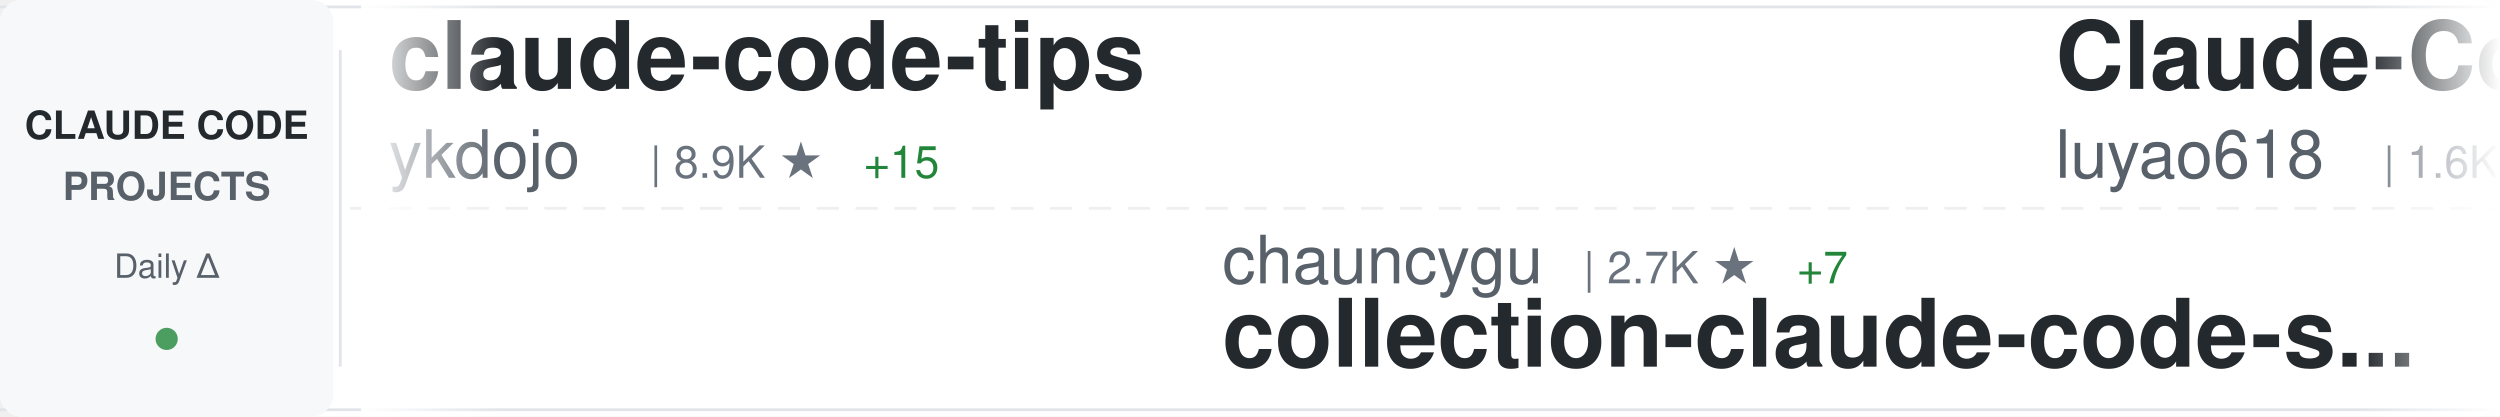
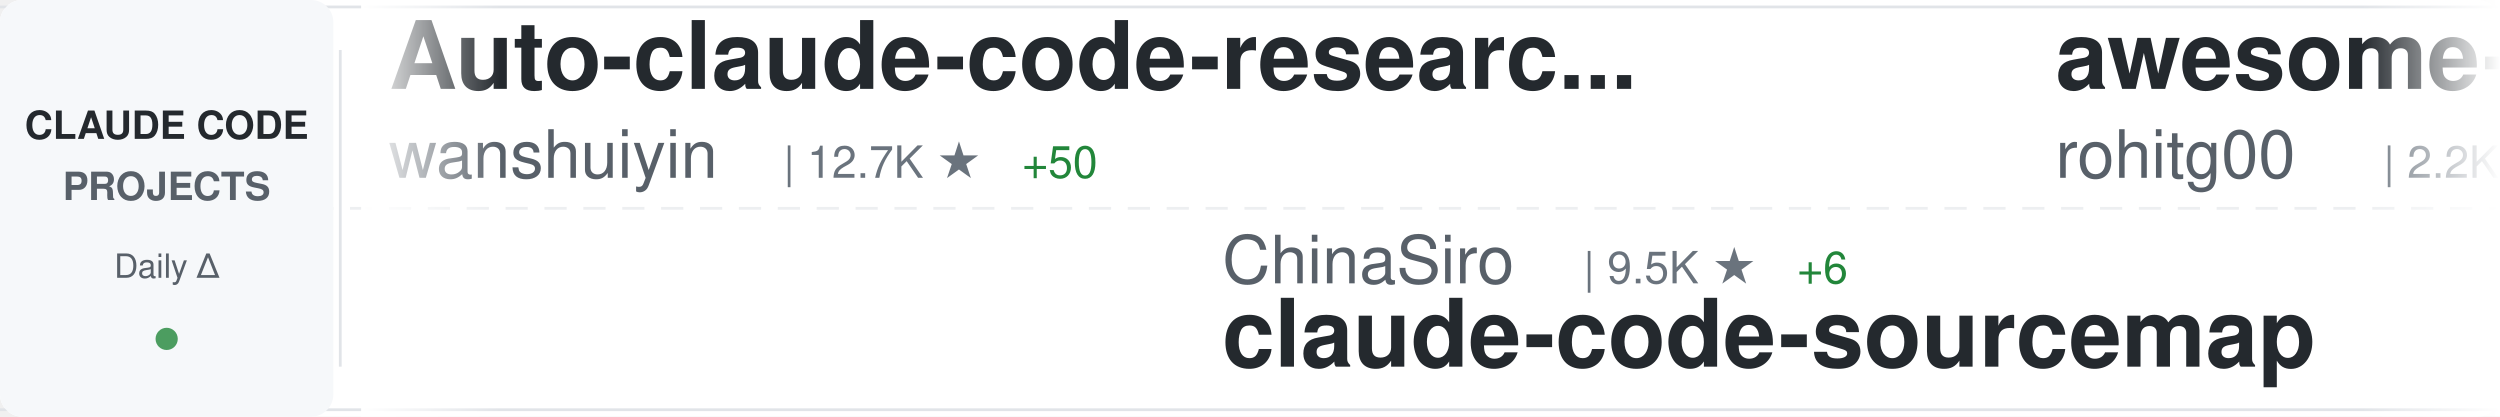
<svg xmlns="http://www.w3.org/2000/svg" width="900" height="150">
  <defs>
    <linearGradient id="awesomeLeftFade" x1="0%" y1="0%" x2="100%" y2="0%">
      <stop offset="0%" style="stop-color:#ffffff;stop-opacity:1" />
      <stop offset="100%" style="stop-color:#ffffff;stop-opacity:0" />
    </linearGradient>
    <linearGradient id="awesomeRightFade" x1="0%" y1="0%" x2="100%" y2="0%">
      <stop offset="0%" style="stop-color:#ffffff;stop-opacity:0" />
      <stop offset="100%" style="stop-color:#ffffff;stop-opacity:1" />
    </linearGradient>
  </defs>
  <rect width="900" height="150" fill="#ffffff" rx="8" />
  <rect x="0" y="2" width="900" height="1" fill="#e1e4e8" />
  <rect x="0" y="147" width="900" height="1" fill="#e1e4e8" />
  <line x1="0" y1="75" x2="900" y2="75" stroke="#e1e4e8" stroke-width="1" stroke-dasharray="8 6" opacity="0.6" />
  <rect x="0" y="0" width="120" height="150" fill="#f6f8fa" rx="8" />
  <text x="60" y="50" font-family="-apple-system, BlinkMacSystemFont, 'Segoe UI', Helvetica, Arial, sans-serif" font-size="14" font-weight="600" fill="#24292e" text-anchor="middle">CLAUDE CODE</text>
  <text x="60" y="72" font-family="-apple-system, BlinkMacSystemFont, 'Segoe UI', Helvetica, Arial, sans-serif" font-size="14" font-weight="600" fill="#586069" text-anchor="middle">PROJECTS</text>
  <text x="60" y="100" font-family="-apple-system, BlinkMacSystemFont, 'Segoe UI', Helvetica, Arial, sans-serif" font-size="12" font-weight="500" fill="#586069" text-anchor="middle">Daily Δ</text>
  <circle cx="60" cy="122" r="4" fill="#22863a" opacity="0.8" />
  <rect x="122" y="18" width="1" height="114" fill="#e1e4e8" />
  <clipPath id="awesomeTickerClip">
    <rect x="130" y="0" width="770" height="150" />
  </clipPath>
  <g clip-path="url(#awesomeTickerClip)">
    <g id="awesomeTickerItems">
      <animateTransform attributeName="transform" attributeType="XML" type="translate" from="0 0" to="-3000 0" dur="54s" repeatCount="indefinite" />
      <g transform="translate(0, 0)">
-         <text x="140" y="32" font-family="-apple-system, BlinkMacSystemFont, 'Segoe UI', Helvetica, Arial, sans-serif" font-size="34" font-weight="600" fill="#24292e">claude-code-tips</text>
-         <text x="140" y="64" font-family="-apple-system, BlinkMacSystemFont, 'Segoe UI', Helvetica, Arial, sans-serif" font-size="24" font-weight="400" fill="#586069">ykdojo</text>
-         <text x="234" y="64" font-family="-apple-system, BlinkMacSystemFont, 'Segoe UI', Helvetica, Arial, sans-serif" font-size="16" font-weight="500" fill="#6a737d">| 8.9K ★</text>
-         <text x="311" y="64" font-family="-apple-system, BlinkMacSystemFont, 'Segoe UI', Helvetica, Arial, sans-serif" font-size="16" font-weight="500" fill="#22863a"> +15</text>
+         <text x="140" y="32" font-family="-apple-system, BlinkMacSystemFont, 'Segoe UI', Helvetica, Arial, sans-serif" font-size="34" font-weight="600" fill="#24292e">Auto-claude-code-researc...</text>
+         <text x="140" y="64" font-family="-apple-system, BlinkMacSystemFont, 'Segoe UI', Helvetica, Arial, sans-serif" font-size="24" font-weight="400" fill="#586069">wanshuiyin</text>
+         <text x="282" y="64" font-family="-apple-system, BlinkMacSystemFont, 'Segoe UI', Helvetica, Arial, sans-serif" font-size="16" font-weight="500" fill="#6a737d">| 12.7K ★</text>
+         <text x="368" y="64" font-family="-apple-system, BlinkMacSystemFont, 'Segoe UI', Helvetica, Arial, sans-serif" font-size="16" font-weight="500" fill="#22863a"> +50</text>
      </g>
      <g transform="translate(300, 0)">
-         <text x="140" y="102" font-family="-apple-system, BlinkMacSystemFont, 'Segoe UI', Helvetica, Arial, sans-serif" font-size="24" font-weight="400" fill="#586069">chauncygu</text>
-         <text x="270" y="102" font-family="-apple-system, BlinkMacSystemFont, 'Segoe UI', Helvetica, Arial, sans-serif" font-size="16" font-weight="500" fill="#6a737d">| 2.7K ★</text>
-         <text x="347" y="102" font-family="-apple-system, BlinkMacSystemFont, 'Segoe UI', Helvetica, Arial, sans-serif" font-size="16" font-weight="500" fill="#22863a"> +7</text>
-         <text x="140" y="132" font-family="-apple-system, BlinkMacSystemFont, 'Segoe UI', Helvetica, Arial, sans-serif" font-size="34" font-weight="600" fill="#24292e">collection-claude-code-s...</text>
+         <text x="140" y="102" font-family="-apple-system, BlinkMacSystemFont, 'Segoe UI', Helvetica, Arial, sans-serif" font-size="24" font-weight="400" fill="#586069">ChinaSiro</text>
+         <text x="270" y="102" font-family="-apple-system, BlinkMacSystemFont, 'Segoe UI', Helvetica, Arial, sans-serif" font-size="16" font-weight="500" fill="#6a737d">| 9.5K ★</text>
+         <text x="347" y="102" font-family="-apple-system, BlinkMacSystemFont, 'Segoe UI', Helvetica, Arial, sans-serif" font-size="16" font-weight="500" fill="#22863a"> +6</text>
+         <text x="140" y="132" font-family="-apple-system, BlinkMacSystemFont, 'Segoe UI', Helvetica, Arial, sans-serif" font-size="34" font-weight="600" fill="#24292e">claude-code-sourcemap</text>
      </g>
      <g transform="translate(600, 0)">
-         <text x="140" y="32" font-family="-apple-system, BlinkMacSystemFont, 'Segoe UI', Helvetica, Arial, sans-serif" font-size="34" font-weight="600" fill="#24292e">Claude-Code-Source-Study</text>
-         <text x="140" y="64" font-family="-apple-system, BlinkMacSystemFont, 'Segoe UI', Helvetica, Arial, sans-serif" font-size="24" font-weight="400" fill="#586069">luyao618</text>
-         <text x="258" y="64" font-family="-apple-system, BlinkMacSystemFont, 'Segoe UI', Helvetica, Arial, sans-serif" font-size="16" font-weight="500" fill="#6a737d">| 1.6K ★</text>
-         <text x="335" y="64" font-family="-apple-system, BlinkMacSystemFont, 'Segoe UI', Helvetica, Arial, sans-serif" font-size="16" font-weight="500" fill="#22863a"> +5</text>
+         <text x="140" y="32" font-family="-apple-system, BlinkMacSystemFont, 'Segoe UI', Helvetica, Arial, sans-serif" font-size="34" font-weight="600" fill="#24292e">awesome-claude-code-tool...</text>
+         <text x="140" y="64" font-family="-apple-system, BlinkMacSystemFont, 'Segoe UI', Helvetica, Arial, sans-serif" font-size="24" font-weight="400" fill="#586069">rohitg00</text>
+         <text x="258" y="64" font-family="-apple-system, BlinkMacSystemFont, 'Segoe UI', Helvetica, Arial, sans-serif" font-size="16" font-weight="500" fill="#6a737d">| 2.2K ★</text>
+         <text x="335" y="64" font-family="-apple-system, BlinkMacSystemFont, 'Segoe UI', Helvetica, Arial, sans-serif" font-size="16" font-weight="500" fill="#22863a"> +9</text>
      </g>
      <g transform="translate(900, 0)">
-         <text x="140" y="102" font-family="-apple-system, BlinkMacSystemFont, 'Segoe UI', Helvetica, Arial, sans-serif" font-size="24" font-weight="400" fill="#586069">kodu-ai</text>
-         <text x="246" y="102" font-family="-apple-system, BlinkMacSystemFont, 'Segoe UI', Helvetica, Arial, sans-serif" font-size="16" font-weight="500" fill="#6a737d">| 5.3K ★</text>
-         <text x="140" y="132" font-family="-apple-system, BlinkMacSystemFont, 'Segoe UI', Helvetica, Arial, sans-serif" font-size="34" font-weight="600" fill="#24292e">claude-coder</text>
+         <text x="140" y="102" font-family="-apple-system, BlinkMacSystemFont, 'Segoe UI', Helvetica, Arial, sans-serif" font-size="24" font-weight="400" fill="#586069">lorryjovens-hub</text>
+         <text x="342" y="102" font-family="-apple-system, BlinkMacSystemFont, 'Segoe UI', Helvetica, Arial, sans-serif" font-size="16" font-weight="500" fill="#6a737d">| 1.6K ★</text>
+         <text x="140" y="132" font-family="-apple-system, BlinkMacSystemFont, 'Segoe UI', Helvetica, Arial, sans-serif" font-size="34" font-weight="600" fill="#24292e">claude-code-rust</text>
      </g>
      <g transform="translate(1200, 0)">
-         <text x="140" y="32" font-family="-apple-system, BlinkMacSystemFont, 'Segoe UI', Helvetica, Arial, sans-serif" font-size="34" font-weight="600" fill="#24292e">claude-code-router</text>
-         <text x="140" y="64" font-family="-apple-system, BlinkMacSystemFont, 'Segoe UI', Helvetica, Arial, sans-serif" font-size="24" font-weight="400" fill="#586069">musistudio</text>
-         <text x="282" y="64" font-family="-apple-system, BlinkMacSystemFont, 'Segoe UI', Helvetica, Arial, sans-serif" font-size="16" font-weight="500" fill="#6a737d">| 35.4K ★</text>
-         <text x="368" y="64" font-family="-apple-system, BlinkMacSystemFont, 'Segoe UI', Helvetica, Arial, sans-serif" font-size="16" font-weight="500" fill="#22863a"> +35</text>
+         <text x="140" y="32" font-family="-apple-system, BlinkMacSystemFont, 'Segoe UI', Helvetica, Arial, sans-serif" font-size="34" font-weight="600" fill="#24292e">claude-code-source-build</text>
+         <text x="140" y="64" font-family="-apple-system, BlinkMacSystemFont, 'Segoe UI', Helvetica, Arial, sans-serif" font-size="24" font-weight="400" fill="#586069">andrew-kramer-inno</text>
+         <text x="378" y="64" font-family="-apple-system, BlinkMacSystemFont, 'Segoe UI', Helvetica, Arial, sans-serif" font-size="16" font-weight="500" fill="#6a737d">| 589 ★</text>
      </g>
      <g transform="translate(1500, 0)">
-         <text x="140" y="102" font-family="-apple-system, BlinkMacSystemFont, 'Segoe UI', Helvetica, Arial, sans-serif" font-size="24" font-weight="400" fill="#586069">anthropics</text>
-         <text x="282" y="102" font-family="-apple-system, BlinkMacSystemFont, 'Segoe UI', Helvetica, Arial, sans-serif" font-size="16" font-weight="500" fill="#6a737d">| 5.4K ★</text>
-         <text x="359" y="102" font-family="-apple-system, BlinkMacSystemFont, 'Segoe UI', Helvetica, Arial, sans-serif" font-size="16" font-weight="500" fill="#22863a"> +8</text>
-         <text x="140" y="132" font-family="-apple-system, BlinkMacSystemFont, 'Segoe UI', Helvetica, Arial, sans-serif" font-size="34" font-weight="600" fill="#24292e">claude-code-security-rev...</text>
+         <text x="140" y="102" font-family="-apple-system, BlinkMacSystemFont, 'Segoe UI', Helvetica, Arial, sans-serif" font-size="24" font-weight="400" fill="#586069">huangserva</text>
+         <text x="282" y="102" font-family="-apple-system, BlinkMacSystemFont, 'Segoe UI', Helvetica, Arial, sans-serif" font-size="16" font-weight="500" fill="#6a737d">| 611 ★</text>
+         <text x="350" y="102" font-family="-apple-system, BlinkMacSystemFont, 'Segoe UI', Helvetica, Arial, sans-serif" font-size="16" font-weight="500" fill="#22863a"> +1</text>
+         <text x="140" y="132" font-family="-apple-system, BlinkMacSystemFont, 'Segoe UI', Helvetica, Arial, sans-serif" font-size="34" font-weight="600" fill="#24292e">claude-code-cli</text>
      </g>
      <g transform="translate(1800, 0)">
-         <text x="140" y="32" font-family="-apple-system, BlinkMacSystemFont, 'Segoe UI', Helvetica, Arial, sans-serif" font-size="34" font-weight="600" fill="#24292e">claude-code-video-toolki...</text>
-         <text x="140" y="64" font-family="-apple-system, BlinkMacSystemFont, 'Segoe UI', Helvetica, Arial, sans-serif" font-size="24" font-weight="400" fill="#586069">digitalsamba</text>
-         <text x="306" y="64" font-family="-apple-system, BlinkMacSystemFont, 'Segoe UI', Helvetica, Arial, sans-serif" font-size="16" font-weight="500" fill="#6a737d">| 1.6K ★</text>
-         <text x="383" y="64" font-family="-apple-system, BlinkMacSystemFont, 'Segoe UI', Helvetica, Arial, sans-serif" font-size="16" font-weight="500" fill="#22863a"> +7</text>
+         <text x="140" y="32" font-family="-apple-system, BlinkMacSystemFont, 'Segoe UI', Helvetica, Arial, sans-serif" font-size="34" font-weight="600" fill="#24292e">CLIProxyAPI</text>
+         <text x="140" y="64" font-family="-apple-system, BlinkMacSystemFont, 'Segoe UI', Helvetica, Arial, sans-serif" font-size="24" font-weight="400" fill="#586069">router-for-me</text>
+         <text x="318" y="64" font-family="-apple-system, BlinkMacSystemFont, 'Segoe UI', Helvetica, Arial, sans-serif" font-size="16" font-weight="500" fill="#6a737d">| 38.5K ★</text>
+         <text x="404" y="64" font-family="-apple-system, BlinkMacSystemFont, 'Segoe UI', Helvetica, Arial, sans-serif" font-size="16" font-weight="500" fill="#22863a"> +89</text>
      </g>
      <g transform="translate(2100, 0)">
-         <text x="140" y="102" font-family="-apple-system, BlinkMacSystemFont, 'Segoe UI', Helvetica, Arial, sans-serif" font-size="24" font-weight="400" fill="#586069">feiskyer</text>
-         <text x="258" y="102" font-family="-apple-system, BlinkMacSystemFont, 'Segoe UI', Helvetica, Arial, sans-serif" font-size="16" font-weight="500" fill="#6a737d">| 1.6K ★</text>
+         <text x="140" y="102" font-family="-apple-system, BlinkMacSystemFont, 'Segoe UI', Helvetica, Arial, sans-serif" font-size="24" font-weight="400" fill="#586069">catlog22</text>
+         <text x="258" y="102" font-family="-apple-system, BlinkMacSystemFont, 'Segoe UI', Helvetica, Arial, sans-serif" font-size="16" font-weight="500" fill="#6a737d">| 2.1K ★</text>
        <text x="335" y="102" font-family="-apple-system, BlinkMacSystemFont, 'Segoe UI', Helvetica, Arial, sans-serif" font-size="16" font-weight="500" fill="#22863a"> +1</text>
-         <text x="140" y="132" font-family="-apple-system, BlinkMacSystemFont, 'Segoe UI', Helvetica, Arial, sans-serif" font-size="34" font-weight="600" fill="#24292e">claude-code-settings</text>
+         <text x="140" y="132" font-family="-apple-system, BlinkMacSystemFont, 'Segoe UI', Helvetica, Arial, sans-serif" font-size="34" font-weight="600" fill="#24292e">Claude-Code-Workflow</text>
      </g>
      <g transform="translate(2400, 0)">
-         <text x="140" y="32" font-family="-apple-system, BlinkMacSystemFont, 'Segoe UI', Helvetica, Arial, sans-serif" font-size="34" font-weight="600" fill="#24292e">claude-code-workflows</text>
-         <text x="140" y="64" font-family="-apple-system, BlinkMacSystemFont, 'Segoe UI', Helvetica, Arial, sans-serif" font-size="24" font-weight="400" fill="#586069">OneRedOak</text>
-         <text x="270" y="64" font-family="-apple-system, BlinkMacSystemFont, 'Segoe UI', Helvetica, Arial, sans-serif" font-size="16" font-weight="500" fill="#6a737d">| 3.8K ★</text>
-         <text x="347" y="64" font-family="-apple-system, BlinkMacSystemFont, 'Segoe UI', Helvetica, Arial, sans-serif" font-size="16" font-weight="500" fill="#22863a"> +1</text>
+         <text x="140" y="32" font-family="-apple-system, BlinkMacSystemFont, 'Segoe UI', Helvetica, Arial, sans-serif" font-size="34" font-weight="600" fill="#24292e">claude-code-action</text>
+         <text x="140" y="64" font-family="-apple-system, BlinkMacSystemFont, 'Segoe UI', Helvetica, Arial, sans-serif" font-size="24" font-weight="400" fill="#586069">anthropics</text>
+         <text x="282" y="64" font-family="-apple-system, BlinkMacSystemFont, 'Segoe UI', Helvetica, Arial, sans-serif" font-size="16" font-weight="500" fill="#6a737d">| 8.1K ★</text>
+         <text x="359" y="64" font-family="-apple-system, BlinkMacSystemFont, 'Segoe UI', Helvetica, Arial, sans-serif" font-size="16" font-weight="500" fill="#22863a"> +11</text>
      </g>
      <g transform="translate(2700, 0)">
-         <text x="140" y="102" font-family="-apple-system, BlinkMacSystemFont, 'Segoe UI', Helvetica, Arial, sans-serif" font-size="24" font-weight="400" fill="#586069">VoltAgent</text>
-         <text x="270" y="102" font-family="-apple-system, BlinkMacSystemFont, 'Segoe UI', Helvetica, Arial, sans-serif" font-size="16" font-weight="500" fill="#6a737d">| 22.4K ★</text>
-         <text x="356" y="102" font-family="-apple-system, BlinkMacSystemFont, 'Segoe UI', Helvetica, Arial, sans-serif" font-size="16" font-weight="500" fill="#22863a"> +40</text>
-         <text x="140" y="132" font-family="-apple-system, BlinkMacSystemFont, 'Segoe UI', Helvetica, Arial, sans-serif" font-size="34" font-weight="600" fill="#24292e">awesome-claude-code-suba...</text>
+         <text x="140" y="102" font-family="-apple-system, BlinkMacSystemFont, 'Segoe UI', Helvetica, Arial, sans-serif" font-size="24" font-weight="400" fill="#586069">Chachamaru127</text>
+         <text x="318" y="102" font-family="-apple-system, BlinkMacSystemFont, 'Segoe UI', Helvetica, Arial, sans-serif" font-size="16" font-weight="500" fill="#6a737d">| 2.9K ★</text>
+         <text x="395" y="102" font-family="-apple-system, BlinkMacSystemFont, 'Segoe UI', Helvetica, Arial, sans-serif" font-size="16" font-weight="500" fill="#22863a"> +4</text>
+         <text x="140" y="132" font-family="-apple-system, BlinkMacSystemFont, 'Segoe UI', Helvetica, Arial, sans-serif" font-size="34" font-weight="600" fill="#24292e">claude-code-harness</text>
      </g>
      <g transform="translate(3000, 0)">
-         <text x="140" y="32" font-family="-apple-system, BlinkMacSystemFont, 'Segoe UI', Helvetica, Arial, sans-serif" font-size="34" font-weight="600" fill="#24292e">claude-code-tips</text>
-         <text x="140" y="64" font-family="-apple-system, BlinkMacSystemFont, 'Segoe UI', Helvetica, Arial, sans-serif" font-size="24" font-weight="400" fill="#586069">ykdojo</text>
-         <text x="234" y="64" font-family="-apple-system, BlinkMacSystemFont, 'Segoe UI', Helvetica, Arial, sans-serif" font-size="16" font-weight="500" fill="#6a737d">| 8.9K ★</text>
-         <text x="311" y="64" font-family="-apple-system, BlinkMacSystemFont, 'Segoe UI', Helvetica, Arial, sans-serif" font-size="16" font-weight="500" fill="#22863a"> +15</text>
+         <text x="140" y="32" font-family="-apple-system, BlinkMacSystemFont, 'Segoe UI', Helvetica, Arial, sans-serif" font-size="34" font-weight="600" fill="#24292e">Auto-claude-code-researc...</text>
+         <text x="140" y="64" font-family="-apple-system, BlinkMacSystemFont, 'Segoe UI', Helvetica, Arial, sans-serif" font-size="24" font-weight="400" fill="#586069">wanshuiyin</text>
+         <text x="282" y="64" font-family="-apple-system, BlinkMacSystemFont, 'Segoe UI', Helvetica, Arial, sans-serif" font-size="16" font-weight="500" fill="#6a737d">| 12.7K ★</text>
+         <text x="368" y="64" font-family="-apple-system, BlinkMacSystemFont, 'Segoe UI', Helvetica, Arial, sans-serif" font-size="16" font-weight="500" fill="#22863a"> +50</text>
      </g>
      <g transform="translate(3300, 0)">
-         <text x="140" y="102" font-family="-apple-system, BlinkMacSystemFont, 'Segoe UI', Helvetica, Arial, sans-serif" font-size="24" font-weight="400" fill="#586069">chauncygu</text>
-         <text x="270" y="102" font-family="-apple-system, BlinkMacSystemFont, 'Segoe UI', Helvetica, Arial, sans-serif" font-size="16" font-weight="500" fill="#6a737d">| 2.7K ★</text>
-         <text x="347" y="102" font-family="-apple-system, BlinkMacSystemFont, 'Segoe UI', Helvetica, Arial, sans-serif" font-size="16" font-weight="500" fill="#22863a"> +7</text>
-         <text x="140" y="132" font-family="-apple-system, BlinkMacSystemFont, 'Segoe UI', Helvetica, Arial, sans-serif" font-size="34" font-weight="600" fill="#24292e">collection-claude-code-s...</text>
+         <text x="140" y="102" font-family="-apple-system, BlinkMacSystemFont, 'Segoe UI', Helvetica, Arial, sans-serif" font-size="24" font-weight="400" fill="#586069">ChinaSiro</text>
+         <text x="270" y="102" font-family="-apple-system, BlinkMacSystemFont, 'Segoe UI', Helvetica, Arial, sans-serif" font-size="16" font-weight="500" fill="#6a737d">| 9.5K ★</text>
+         <text x="347" y="102" font-family="-apple-system, BlinkMacSystemFont, 'Segoe UI', Helvetica, Arial, sans-serif" font-size="16" font-weight="500" fill="#22863a"> +6</text>
+         <text x="140" y="132" font-family="-apple-system, BlinkMacSystemFont, 'Segoe UI', Helvetica, Arial, sans-serif" font-size="34" font-weight="600" fill="#24292e">claude-code-sourcemap</text>
      </g>
      <g transform="translate(3600, 0)">
-         <text x="140" y="32" font-family="-apple-system, BlinkMacSystemFont, 'Segoe UI', Helvetica, Arial, sans-serif" font-size="34" font-weight="600" fill="#24292e">Claude-Code-Source-Study</text>
-         <text x="140" y="64" font-family="-apple-system, BlinkMacSystemFont, 'Segoe UI', Helvetica, Arial, sans-serif" font-size="24" font-weight="400" fill="#586069">luyao618</text>
-         <text x="258" y="64" font-family="-apple-system, BlinkMacSystemFont, 'Segoe UI', Helvetica, Arial, sans-serif" font-size="16" font-weight="500" fill="#6a737d">| 1.6K ★</text>
-         <text x="335" y="64" font-family="-apple-system, BlinkMacSystemFont, 'Segoe UI', Helvetica, Arial, sans-serif" font-size="16" font-weight="500" fill="#22863a"> +5</text>
+         <text x="140" y="32" font-family="-apple-system, BlinkMacSystemFont, 'Segoe UI', Helvetica, Arial, sans-serif" font-size="34" font-weight="600" fill="#24292e">awesome-claude-code-tool...</text>
+         <text x="140" y="64" font-family="-apple-system, BlinkMacSystemFont, 'Segoe UI', Helvetica, Arial, sans-serif" font-size="24" font-weight="400" fill="#586069">rohitg00</text>
+         <text x="258" y="64" font-family="-apple-system, BlinkMacSystemFont, 'Segoe UI', Helvetica, Arial, sans-serif" font-size="16" font-weight="500" fill="#6a737d">| 2.2K ★</text>
+         <text x="335" y="64" font-family="-apple-system, BlinkMacSystemFont, 'Segoe UI', Helvetica, Arial, sans-serif" font-size="16" font-weight="500" fill="#22863a"> +9</text>
      </g>
      <g transform="translate(3900, 0)">
-         <text x="140" y="102" font-family="-apple-system, BlinkMacSystemFont, 'Segoe UI', Helvetica, Arial, sans-serif" font-size="24" font-weight="400" fill="#586069">kodu-ai</text>
-         <text x="246" y="102" font-family="-apple-system, BlinkMacSystemFont, 'Segoe UI', Helvetica, Arial, sans-serif" font-size="16" font-weight="500" fill="#6a737d">| 5.3K ★</text>
-         <text x="140" y="132" font-family="-apple-system, BlinkMacSystemFont, 'Segoe UI', Helvetica, Arial, sans-serif" font-size="34" font-weight="600" fill="#24292e">claude-coder</text>
+         <text x="140" y="102" font-family="-apple-system, BlinkMacSystemFont, 'Segoe UI', Helvetica, Arial, sans-serif" font-size="24" font-weight="400" fill="#586069">lorryjovens-hub</text>
+         <text x="342" y="102" font-family="-apple-system, BlinkMacSystemFont, 'Segoe UI', Helvetica, Arial, sans-serif" font-size="16" font-weight="500" fill="#6a737d">| 1.6K ★</text>
+         <text x="140" y="132" font-family="-apple-system, BlinkMacSystemFont, 'Segoe UI', Helvetica, Arial, sans-serif" font-size="34" font-weight="600" fill="#24292e">claude-code-rust</text>
      </g>
    </g>
  </g>
  <rect x="130" y="0" width="50" height="150" fill="url(#awesomeLeftFade)" />
  <rect x="850" y="0" width="50" height="150" fill="url(#awesomeRightFade)" />
</svg>
